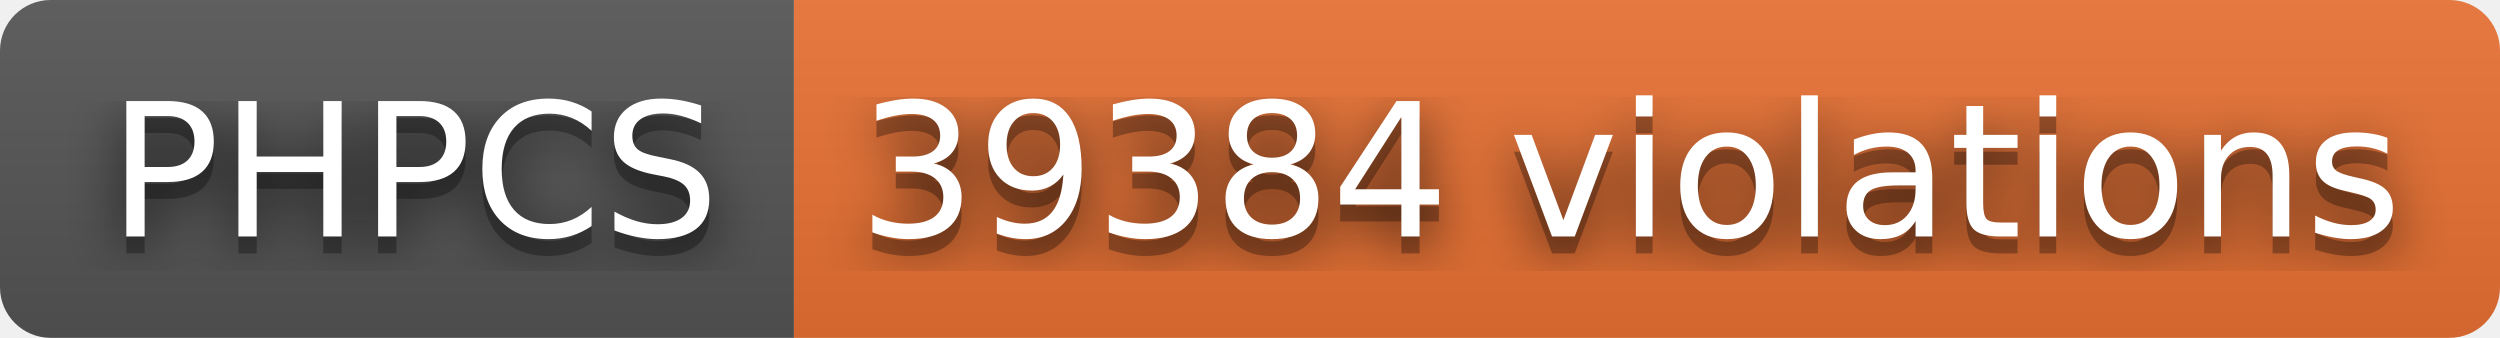
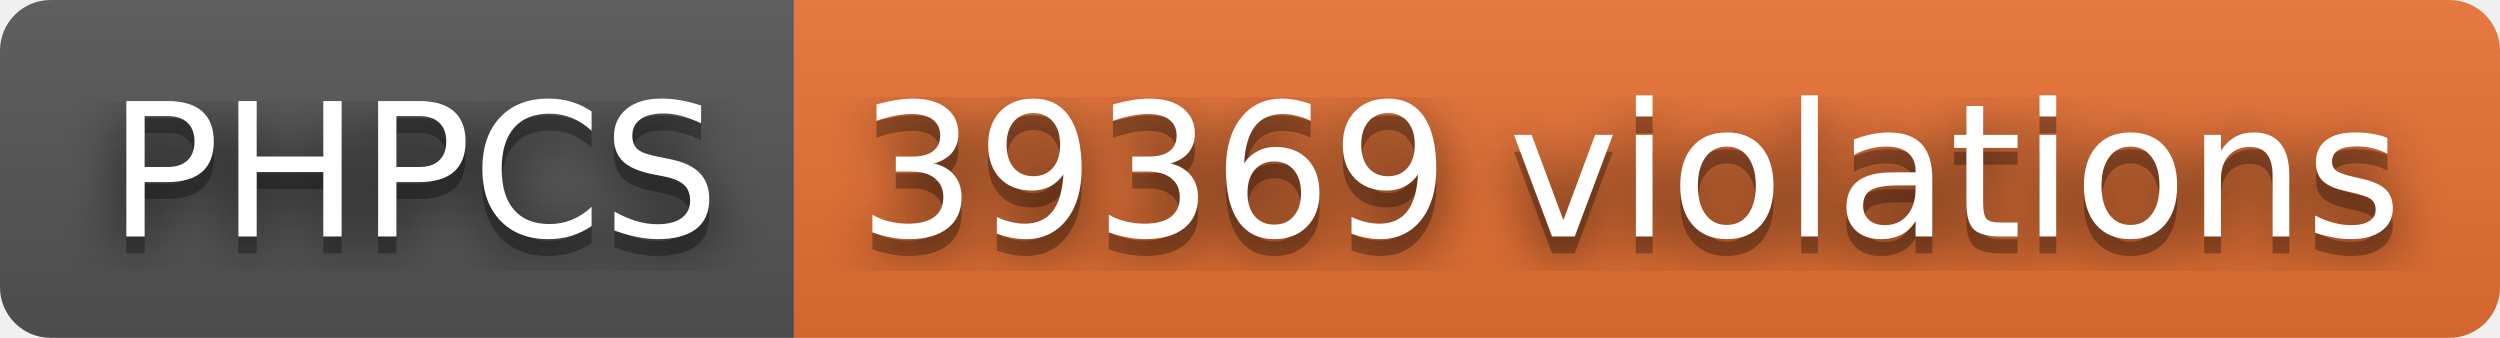
- <svg xmlns="http://www.w3.org/2000/svg" width="148" height="20" role="img" aria-label="PHPCS: 39384 violations">
+ <svg xmlns="http://www.w3.org/2000/svg" width="148" height="20" role="img" aria-label="PHPCS: 39369 violations">
  <filter id="blur">
    <feGaussianBlur stdDeviation="16" />
  </filter>
  <linearGradient id="s" x2="0" y2="100%">
    <stop offset="0" stop-color="#bbb" stop-opacity=".1" />
    <stop offset="1" stop-opacity=".1" />
  </linearGradient>
  <clipPath id="r">
    <rect width="148" height="20" rx="3" />
  </clipPath>
  <g clip-path="url(#r)">
    <rect width="47" height="20" fill="#555" />
    <rect x="47" width="101" height="20" fill="#ea7233" />
    <rect width="148" height="20" fill="url(#s)" />
  </g>
  <g fill="#fff" text-anchor="middle" font-family="Verdana,Geneva,DejaVu Sans,sans-serif" text-rendering="geometricPrecision" font-size="110">
    <g transform="scale(.1)">
      <g aria-hidden="true" fill="#010101">
        <text x="245" y="150" fill-opacity=".8" filter="url(#blur)" textLength="370">PHPCS</text>
        <text x="245" y="150" fill-opacity=".3" textLength="370">PHPCS</text>
      </g>
      <text x="245" y="140" textLength="370">PHPCS</text>
    </g>
    <g transform="scale(.1)">
      <g aria-hidden="true" fill="#010101">
-         <text x="965" y="150" fill-opacity=".8" filter="url(#blur)" textLength="910">39384 violations</text>
-         <text x="965" y="150" fill-opacity=".3" textLength="910">39384 violations</text>
+         <text x="965" y="150" fill-opacity=".8" filter="url(#blur)" textLength="910">39369 violations</text>
+         <text x="965" y="150" fill-opacity=".3" textLength="910">39369 violations</text>
      </g>
-       <text x="965" y="140" textLength="910">39384 violations</text>
+       <text x="965" y="140" textLength="910">39369 violations</text>
    </g>
  </g>
</svg>
